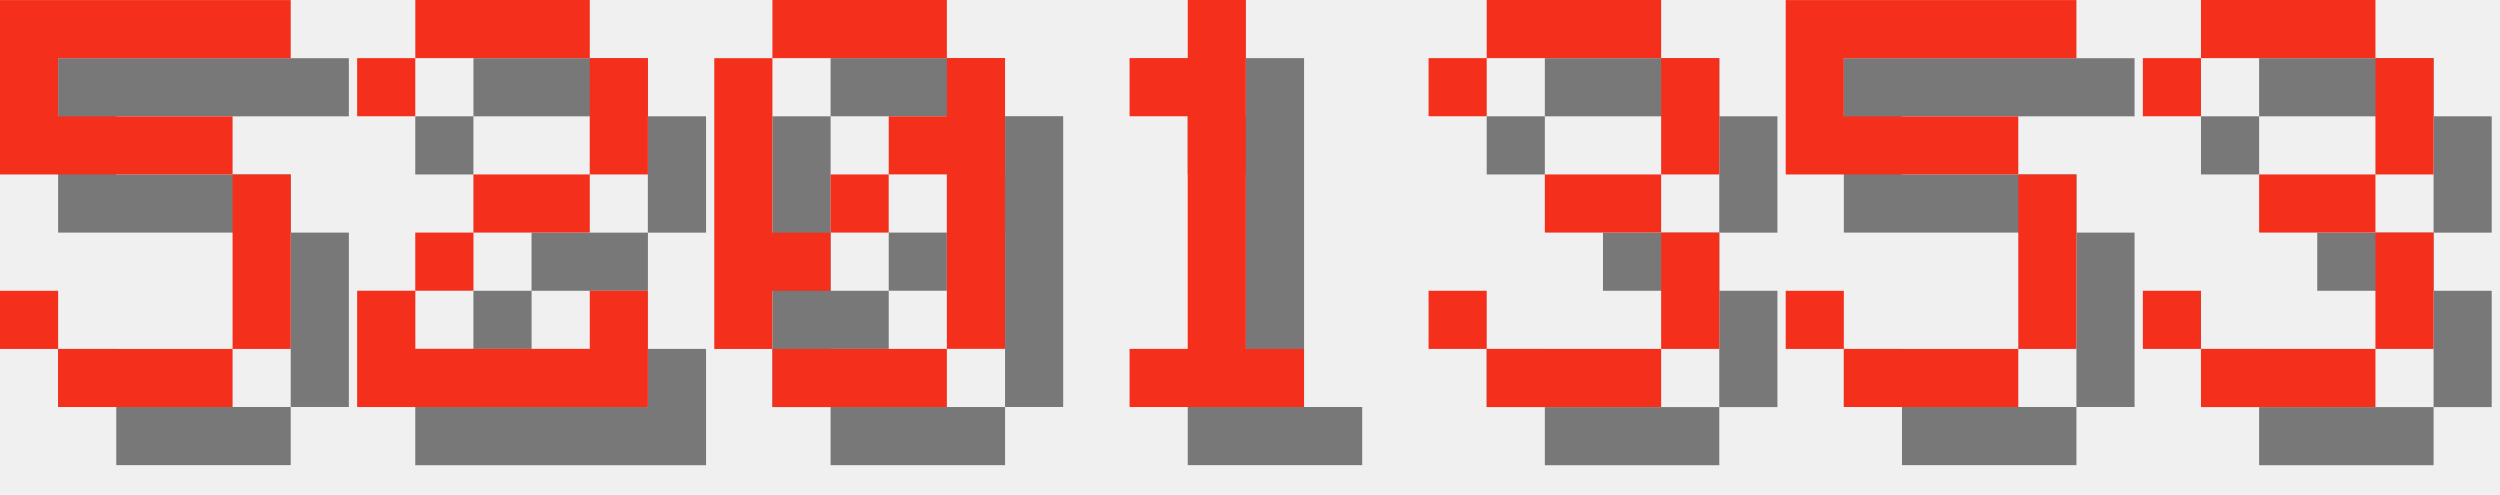
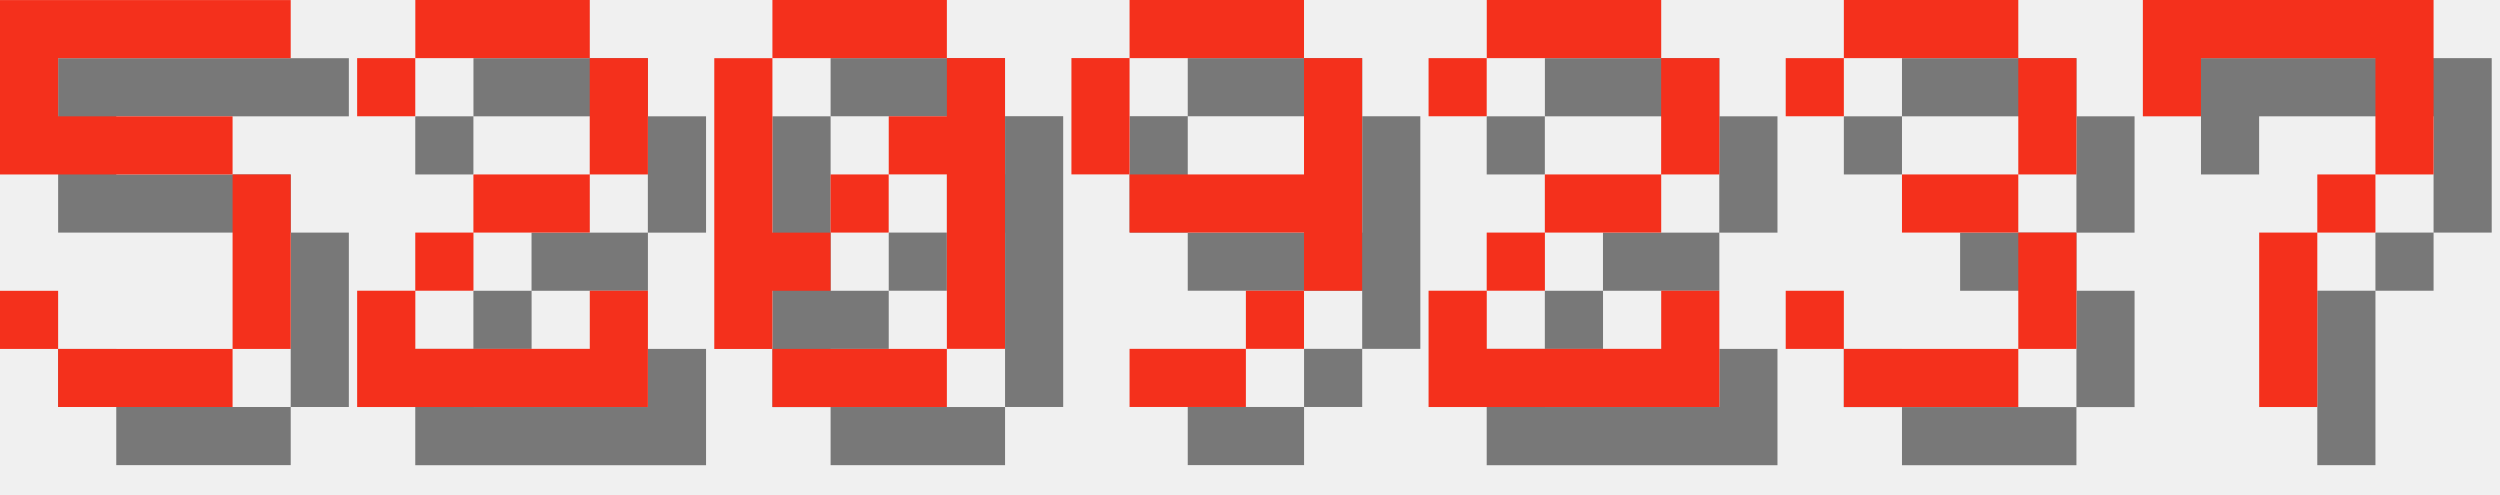
<svg xmlns="http://www.w3.org/2000/svg" version="1.1" width="182.0" height="36">
  <style>
        .text-foreground {
            fill: #F4301C;
        }
        .text-shadow {
            fill: #000000;
            fill-opacity: 0.5;
        }
    </style>
  <g class="digit" id="digit_5" transform="translate(0.0, 0), scale(4)">
    <path id="digit_5_shadow" class="text-shadow" d="m1.058 1.058v3.175h4.233v3.175h-3.175v-1.058h-1.058v1.058h1.058v1.058h3.175v-1.058h1.058v-3.175h-1.058v-1.058h-3.175v-1.058h4.233v-1.058h-5.292z" fill-opacity=".5" style="paint-order:stroke fill markers" />
    <path id="digit_5_fg" class="text-foreground" d="m0 0v3.175h4.233v3.175h-3.175v-1.058h-1.058v1.058h1.058v1.058h3.175v-1.058h1.058v-3.175h-1.058v-1.058h-3.175v-1.058h4.233v-1.058h-5.292z" fill="#fff" style="paint-order:stroke fill markers" />
  </g>
  <g class="digit" id="digit_2" transform="translate(26.0, 0), scale(4)">
    <path id="digit_2_shadow" class="text-shadow" d="m1.058 2.117v1.058h1.058v-1.058h3.175v2.117h-2.117v1.058h-1.058v1.058h-1.058v2.117h5.292v-2.117h-1.058v1.058h-3.175v-1.058h1.058v-1.058h2.117v-1.058h1.058v-2.117h-1.058v-1.058h-3.175v1.058h-1.058z" fill-opacity=".5" style="paint-order:stroke fill markers" />
    <path id="digit_2_fg" class="text-foreground" d="m0 1.058v1.058h1.058v-1.058h3.175v2.117h-2.117v1.058h-1.058v1.058h-1.058v2.117h5.292v-2.117h-1.058v1.058h-3.175v-1.058h1.058v-1.058h2.117v-1.058h1.058v-2.117h-1.058v-1.058h-3.175v1.058h-1.058z" fill="#fff" style="paint-order:stroke fill markers" />
  </g>
  <g class="digit" id="digit_0" transform="translate(52.0, 0), scale(4)">
    <path id="digit_0_shadow" class="text-shadow" d="m2.117 1.058v1.058h3.175v-1.058h-3.175zm3.175 1.058v1.058h-1.058v1.058h1.058v3.175h1.058v-5.292h-1.058zm0 5.292h-3.175v1.058h3.175v-1.058zm-3.175 0v-1.058h1.058v-1.058h-1.058v-3.175h-1.058v5.292h1.058zm1.058-2.117h1.058v-1.058h-1.058v1.058z" fill-opacity=".5" style="paint-order:stroke fill markers" />
    <path id="digit_0_fg" class="text-foreground" d="m1.058 0v1.058h3.175v-1.058h-3.175zm3.175 1.058v1.058h-1.058v1.058h1.058v3.175h1.058v-5.292h-1.058zm0 5.292h-3.175v1.058h3.175v-1.058zm-3.175 0v-1.058h1.058v-1.058h-1.058v-3.175h-1.058v5.292h1.058zm1.058-2.117h1.058v-1.058h-1.058v1.058z" fill="#fff" style="paint-order:stroke fill markers" />
  </g>
-   <g class="digit" id="digit_1" transform="translate(78.0, 0), scale(4)">
-     <path id="digit_1_shadow" class="text-shadow" d="m2.117 2.117v1.058h1.058v4.233h-1.058v1.058h3.175v-1.058h-1.058v-6.35h-1.058v1.058h-1.058z" fill-opacity=".5" style="paint-order:stroke fill markers" />
-     <path id="digit_1_fg" class="text-foreground" d="m1.058 1.058v1.058h1.058v4.233h-1.058v1.058h3.175v-1.058h-1.058v-6.35h-1.058v1.058h-1.058z" fill="#fff" style="paint-order:stroke fill markers" />
+   <g class="digit" id="digit_9" transform="translate(78.0, 0), scale(4)">
+     <path id="digit_9_shadow" class="text-shadow" d="m2.117 1.058v1.058h3.175v-1.058h-3.175zm3.175 1.058v2.117h-3.175v1.058h3.175v1.058h1.058v-4.233h-1.058zm0 4.233h-1.058v1.058h1.058v-1.058zm-1.058 1.058h-2.117v1.058h2.117v-1.058zm-2.117-3.175v-2.117h-1.058v2.117h1.058z" fill-opacity=".5" style="paint-order:stroke fill markers" />
+     <path id="digit_9_fg" class="text-foreground" d="m1.058 0v1.058h3.175v-1.058h-3.175zm3.175 1.058v2.117h-3.175v1.058h3.175v1.058h1.058v-4.233h-1.058zm0 4.233h-1.058v1.058h1.058v-1.058zm-1.058 1.058h-2.117v1.058h2.117v-1.058zm-2.117-3.175v-2.117h-1.058v2.117h1.058z" fill="#fff" style="paint-order:stroke fill markers" />
  </g>
-   <g class="digit" id="digit_3" transform="translate(104.0, 0), scale(4)">
+   <g class="digit" id="digit_2" transform="translate(104.0, 0), scale(4)">
+     <path id="digit_2_shadow" class="text-shadow" d="m1.058 2.117v1.058h1.058v-1.058h3.175v2.117h-2.117v1.058h-1.058v1.058h-1.058v2.117h5.292v-2.117h-1.058v1.058h-3.175v-1.058h1.058v-1.058h2.117v-1.058h1.058v-2.117h-1.058v-1.058h-3.175v1.058h-1.058z" fill-opacity=".5" style="paint-order:stroke fill markers" />
+     <path id="digit_2_fg" class="text-foreground" d="m0 1.058v1.058h1.058v-1.058h3.175v2.117h-2.117v1.058h-1.058v1.058h-1.058v2.117h5.292v-2.117h-1.058v1.058h-3.175v-1.058h1.058v-1.058h2.117v-1.058h1.058v-2.117h-1.058v-1.058h-3.175v1.058h-1.058z" fill="#fff" style="paint-order:stroke fill markers" />
+   </g>
+   <g class="digit" id="digit_3" transform="translate(130.0, 0), scale(4)">
    <path id="digit_3_shadow" class="text-shadow" d="m1.058 2.117v1.058h1.058v-1.058h3.175v2.117h-2.117v1.058h2.117v2.117h-3.175v-1.058h-1.058v1.058h1.058v1.058h3.175v-1.058h1.058v-2.117h-1.058v-1.058h1.058v-2.117h-1.058v-1.058h-3.175v1.058h-1.058z" fill-opacity=".5" style="paint-order:stroke fill markers" />
    <path id="digit_3_fg" class="text-foreground" d="m0 1.058v1.058h1.058v-1.058h3.175v2.117h-2.117v1.058h2.117v2.117h-3.175v-1.058h-1.058v1.058h1.058v1.058h3.175v-1.058h1.058v-2.117h-1.058v-1.058h1.058v-2.117h-1.058v-1.058h-3.175v1.058h-1.058z" fill="#fff" style="paint-order:stroke fill markers" />
  </g>
-   <g class="digit" id="digit_5" transform="translate(130.0, 0), scale(4)">
-     <path id="digit_5_shadow" class="text-shadow" d="m1.058 1.058v3.175h4.233v3.175h-3.175v-1.058h-1.058v1.058h1.058v1.058h3.175v-1.058h1.058v-3.175h-1.058v-1.058h-3.175v-1.058h4.233v-1.058h-5.292z" fill-opacity=".5" style="paint-order:stroke fill markers" />
-     <path id="digit_5_fg" class="text-foreground" d="m0 0v3.175h4.233v3.175h-3.175v-1.058h-1.058v1.058h1.058v1.058h3.175v-1.058h1.058v-3.175h-1.058v-1.058h-3.175v-1.058h4.233v-1.058h-5.292z" fill="#fff" style="paint-order:stroke fill markers" />
-   </g>
-   <g class="digit" id="digit_3" transform="translate(156.0, 0), scale(4)">
-     <path id="digit_3_shadow" class="text-shadow" d="m1.058 2.117v1.058h1.058v-1.058h3.175v2.117h-2.117v1.058h2.117v2.117h-3.175v-1.058h-1.058v1.058h1.058v1.058h3.175v-1.058h1.058v-2.117h-1.058v-1.058h1.058v-2.117h-1.058v-1.058h-3.175v1.058h-1.058z" fill-opacity=".5" style="paint-order:stroke fill markers" />
-     <path id="digit_3_fg" class="text-foreground" d="m0 1.058v1.058h1.058v-1.058h3.175v2.117h-2.117v1.058h2.117v2.117h-3.175v-1.058h-1.058v1.058h1.058v1.058h3.175v-1.058h1.058v-2.117h-1.058v-1.058h1.058v-2.117h-1.058v-1.058h-3.175v1.058h-1.058z" fill="#fff" style="paint-order:stroke fill markers" />
+   <g class="digit" id="digit_7" transform="translate(156.0, 0), scale(4)">
+     <path id="digit_7_shadow" class="text-shadow" d="m1.058 1.058 2e-6 2.117h1.058v-1.058h3.175v1.058l2e-7 1.058h-1.058v1.058h-1.058l4e-7 3.175 1.058 1e-7v-3.175h1.058v-1.058h1.058l5e-7 -1.058v-2.117z" fill-opacity=".5" style="paint-order:stroke fill markers" />
+     <path id="digit_7_fg" class="text-foreground" d="m0 0 2e-6 2.117h1.058v-1.058h3.175v1.058l2e-7 1.058h-1.058v1.058h-1.058l4e-7 3.175 1.058 1e-7v-3.175h1.058v-1.058h1.058l5e-7 -1.058v-2.117z" fill="#fff" style="paint-order:stroke fill markers" />
  </g>
</svg>
